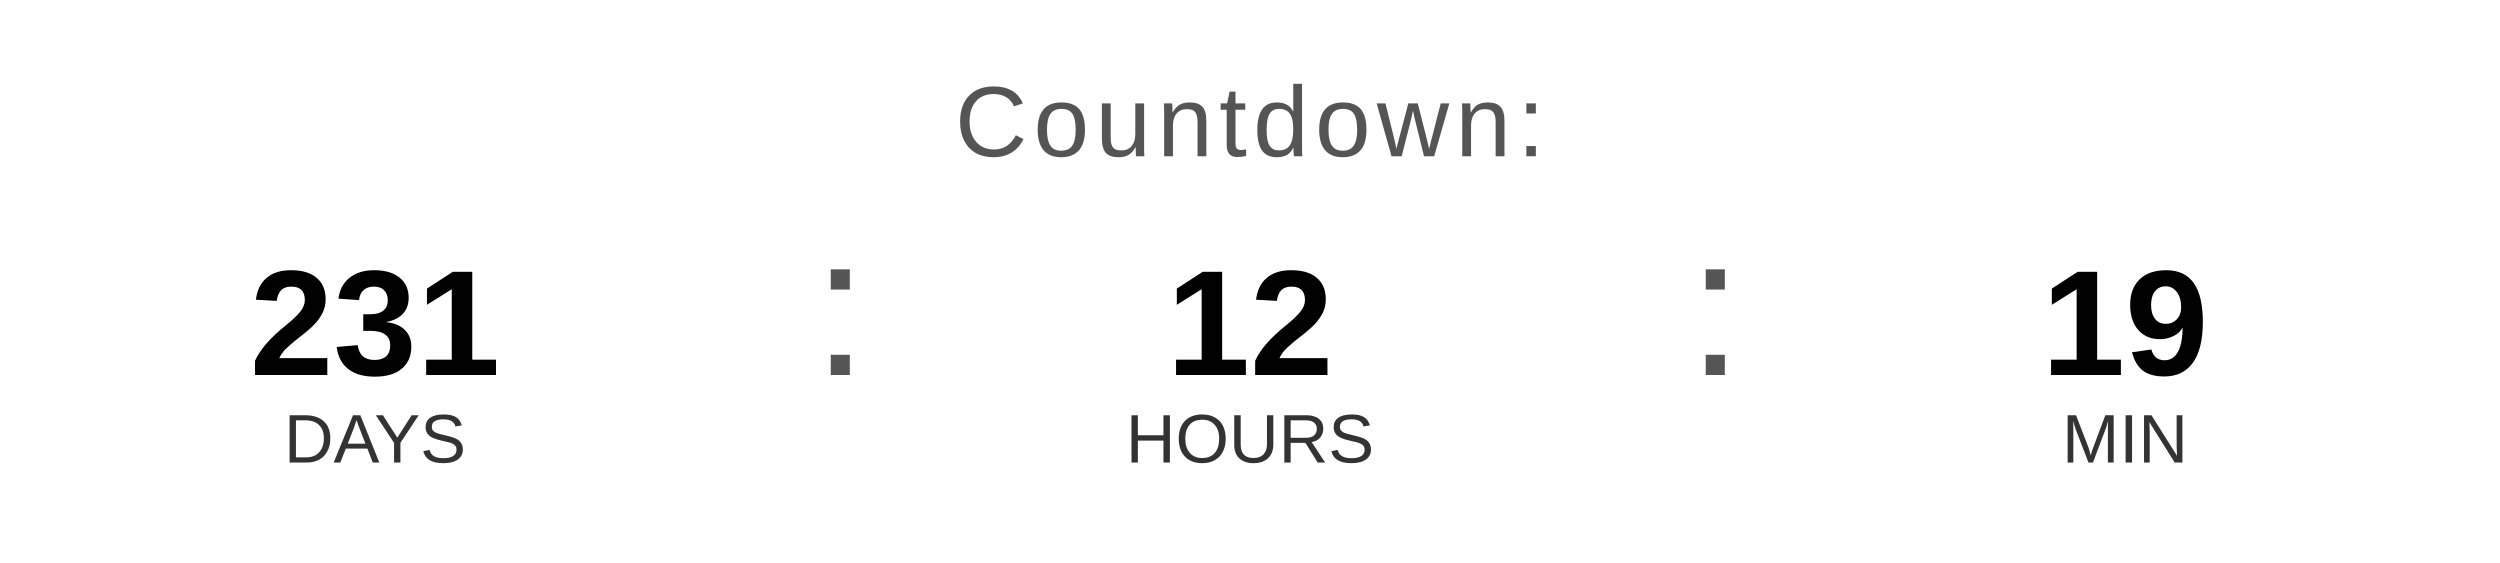
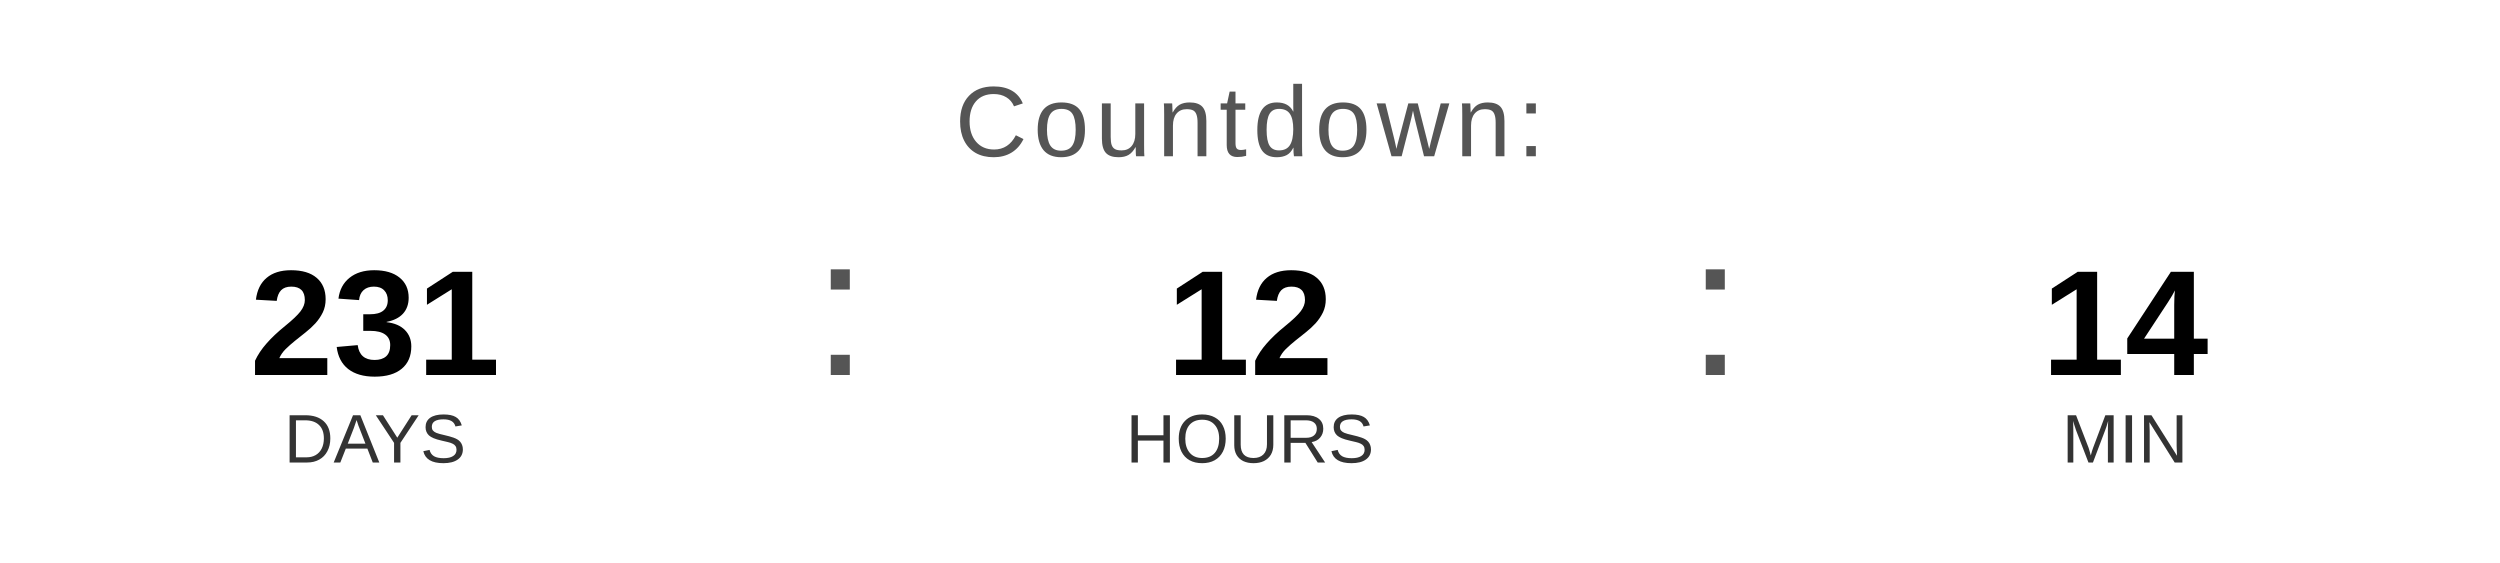
<svg xmlns="http://www.w3.org/2000/svg" width="400" height="90" viewBox="0 0 400 90">
  <text x="200" y="25" font-family="Arial, Helvetica, sans-serif" font-size="16" fill="#555555" text-anchor="middle" letter-spacing="1">
    Countdown:
  </text>
  <text x="60" y="60" font-family="Arial, Helvetica, sans-serif" font-size="24" font-weight="bold" fill="#000000" text-anchor="middle">231</text>
  <text x="60" y="74" font-family="Arial, Helvetica, sans-serif" font-size="11" fill="#333333" text-anchor="middle">DAYS</text>
  <text x="130" y="60" font-family="Arial, sans-serif" font-size="32" fill="#555555">:</text>
  <text x="200" y="60" font-family="Arial, Helvetica, sans-serif" font-size="24" font-weight="bold" fill="#000000" text-anchor="middle">12</text>
  <text x="200" y="74" font-family="Arial, Helvetica, sans-serif" font-size="11" fill="#333333" text-anchor="middle">HOURS</text>
  <text x="270" y="60" font-family="Arial, sans-serif" font-size="32" fill="#555555">:</text>
-   <text x="340" y="60" font-family="Arial, Helvetica, sans-serif" font-size="24" font-weight="bold" fill="#000000" text-anchor="middle">19</text>
+   <text x="340" y="60" font-family="Arial, Helvetica, sans-serif" font-size="24" font-weight="bold" fill="#000000" text-anchor="middle">14</text>
  <text x="340" y="74" font-family="Arial, Helvetica, sans-serif" font-size="11" fill="#333333" text-anchor="middle">MIN</text>
</svg>
